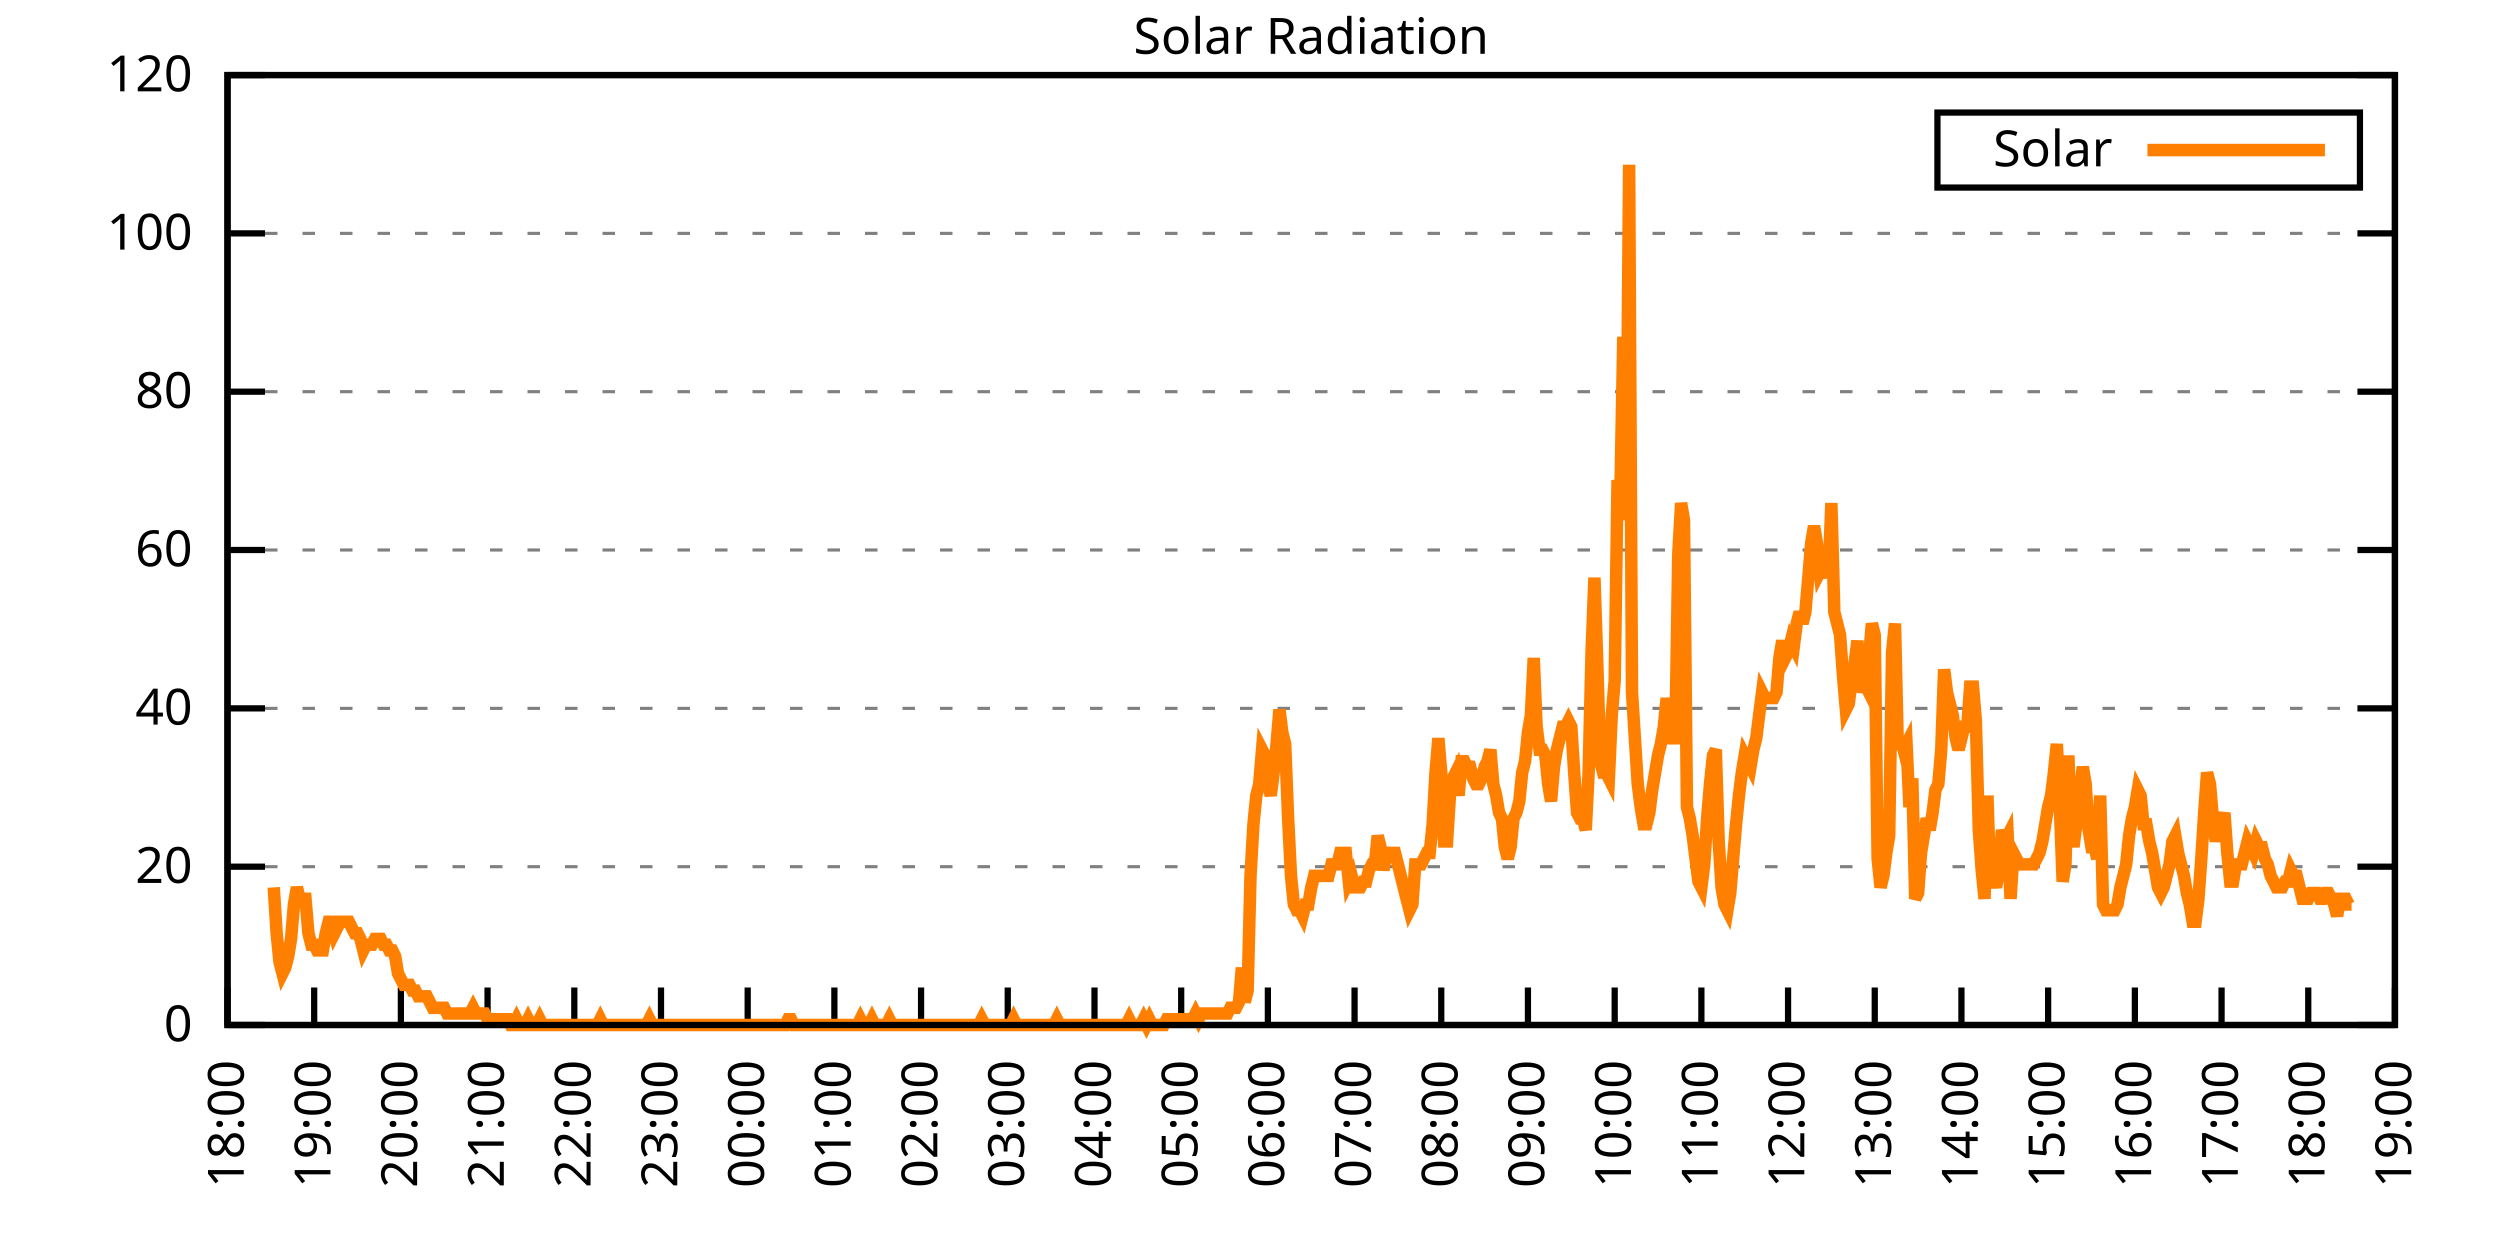
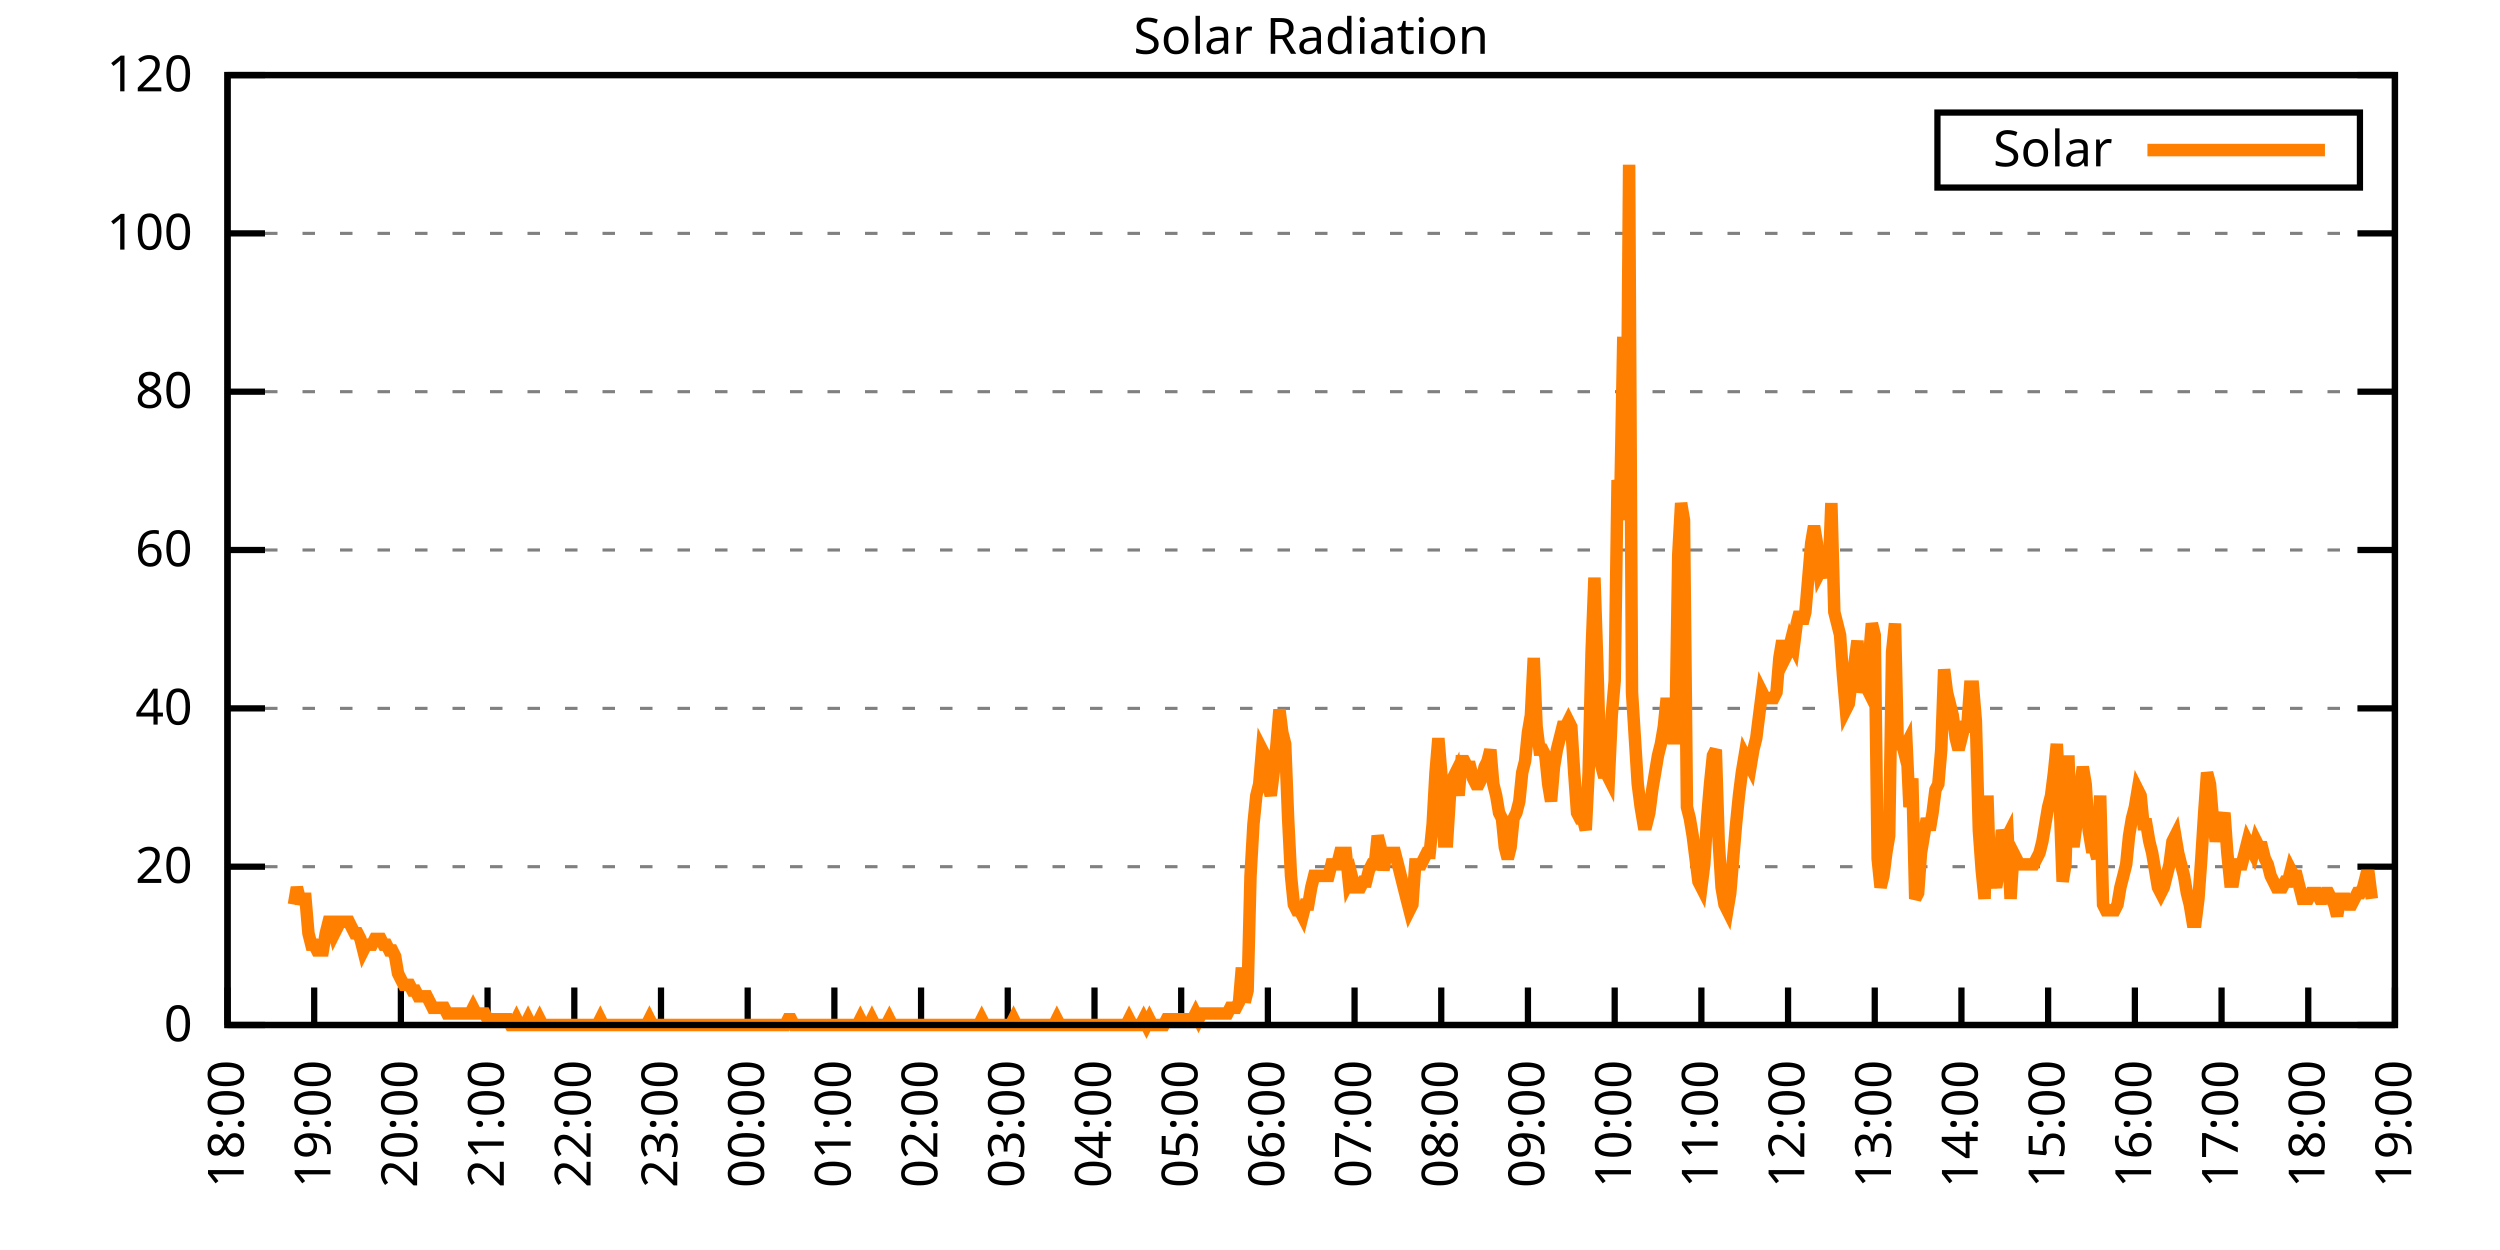
<svg xmlns="http://www.w3.org/2000/svg" xmlns:xlink="http://www.w3.org/1999/xlink" width="400" height="200" viewBox="0 0 400 200">
  <g id="gnuplot_canvas">
    <rect x="0" y="0" width="400" height="200" fill="none" />
    <defs>
      <circle id="gpDot" r="0.5" stroke-width="0.5" stroke="currentColor" />
      <path id="gpPt0" stroke-width="0.333" stroke="currentColor" d="M-1,0 h2 M0,-1 v2" />
      <path id="gpPt1" stroke-width="0.333" stroke="currentColor" d="M-1,-1 L1,1 M1,-1 L-1,1" />
      <path id="gpPt2" stroke-width="0.333" stroke="currentColor" d="M-1,0 L1,0 M0,-1 L0,1 M-1,-1 L1,1 M-1,1 L1,-1" />
      <rect id="gpPt3" stroke-width="0.333" stroke="currentColor" x="-1" y="-1" width="2" height="2" />
      <rect id="gpPt4" stroke-width="0.333" stroke="currentColor" fill="currentColor" x="-1" y="-1" width="2" height="2" />
      <circle id="gpPt5" stroke-width="0.333" stroke="currentColor" cx="0" cy="0" r="1" />
      <use xlink:href="#gpPt5" id="gpPt6" fill="currentColor" stroke="none" />
      <path id="gpPt7" stroke-width="0.333" stroke="currentColor" d="M0,-1.33 L-1.33,0.67 L1.33,0.67 z" />
      <use xlink:href="#gpPt7" id="gpPt8" fill="currentColor" stroke="none" />
      <use xlink:href="#gpPt7" id="gpPt9" stroke="currentColor" transform="rotate(180)" />
      <use xlink:href="#gpPt9" id="gpPt10" fill="currentColor" stroke="none" />
      <use xlink:href="#gpPt3" id="gpPt11" stroke="currentColor" transform="rotate(45)" />
      <use xlink:href="#gpPt11" id="gpPt12" fill="currentColor" stroke="none" />
      <path id="gpPt13" stroke-width="0.333" stroke="currentColor" d="M0,1.330 L1.265,0.411 L0.782,-1.067 L-0.782,-1.076 L-1.265,0.411 z" />
      <use xlink:href="#gpPt13" id="gpPt14" fill="currentColor" stroke="none" />
      <filter id="textbox" filterUnits="objectBoundingBox" x="0" y="0" height="1" width="1">
        <feFlood flood-color="white" flood-opacity="1" result="bgnd" />
        <feComposite in="SourceGraphic" in2="bgnd" operator="atop" />
      </filter>
      <filter id="greybox" filterUnits="objectBoundingBox" x="0" y="0" height="1" width="1">
        <feFlood flood-color="lightgrey" flood-opacity="1" result="grey" />
        <feComposite in="SourceGraphic" in2="grey" operator="atop" />
      </filter>
    </defs>
    <g fill="none" color="white" stroke="currentColor" stroke-width="1.00" stroke-linecap="butt" stroke-linejoin="miter">
</g>
    <g fill="none" color="black" stroke="currentColor" stroke-width="1.00" stroke-linecap="butt" stroke-linejoin="miter">
      <g stroke="none" shape-rendering="crispEdges">
        <polygon fill="rgb(255, 255, 255)" points="36.40,164.00 383.18,164.00 383.18,12.02 36.40,12.02 " />
      </g>
    </g>
    <g fill="none" color="black" stroke="currentColor" stroke-width="1.00" stroke-linecap="butt" stroke-linejoin="miter">
</g>
    <g fill="none" color="black" stroke="black" stroke-width="0.50" stroke-linecap="butt" stroke-linejoin="miter">
</g>
    <g fill="none" color="gray" stroke="currentColor" stroke-width="0.50" stroke-linecap="butt" stroke-linejoin="miter">
      <path stroke="gray" stroke-dasharray="2,4" class="gridline" d="M36.40,164.00 L383.19,164.00  " />
    </g>
    <g fill="none" color="gray" stroke="gray" stroke-width="1.00" stroke-linecap="butt" stroke-linejoin="miter">
</g>
    <g fill="none" color="black" stroke="currentColor" stroke-width="1.00" stroke-linecap="butt" stroke-linejoin="miter">
      <path stroke="black" d="M36.40,164.00 L42.40,164.00 M383.19,164.00 L377.19,164.00  " />
      <g transform="translate(30.80,166.60)" stroke="none" fill="black" font-family="Sans" font-size="8.00" text-anchor="end">
        <text>
          <tspan font-family="Sans"> 0</tspan>
        </text>
      </g>
    </g>
    <g fill="none" color="black" stroke="currentColor" stroke-width="1.00" stroke-linecap="butt" stroke-linejoin="miter">
</g>
    <g fill="none" color="black" stroke="black" stroke-width="0.50" stroke-linecap="butt" stroke-linejoin="miter">
</g>
    <g fill="none" color="gray" stroke="currentColor" stroke-width="0.50" stroke-linecap="butt" stroke-linejoin="miter">
      <path stroke="gray" stroke-dasharray="2,4" class="gridline" d="M36.40,138.67 L383.19,138.67  " />
    </g>
    <g fill="none" color="gray" stroke="gray" stroke-width="1.00" stroke-linecap="butt" stroke-linejoin="miter">
</g>
    <g fill="none" color="black" stroke="currentColor" stroke-width="1.00" stroke-linecap="butt" stroke-linejoin="miter">
      <path stroke="black" d="M36.40,138.67 L42.40,138.67 M383.19,138.67 L377.19,138.67  " />
      <g transform="translate(30.80,141.27)" stroke="none" fill="black" font-family="Sans" font-size="8.00" text-anchor="end">
        <text>
          <tspan font-family="Sans"> 20</tspan>
        </text>
      </g>
    </g>
    <g fill="none" color="black" stroke="currentColor" stroke-width="1.00" stroke-linecap="butt" stroke-linejoin="miter">
</g>
    <g fill="none" color="black" stroke="black" stroke-width="0.50" stroke-linecap="butt" stroke-linejoin="miter">
</g>
    <g fill="none" color="gray" stroke="currentColor" stroke-width="0.50" stroke-linecap="butt" stroke-linejoin="miter">
      <path stroke="gray" stroke-dasharray="2,4" class="gridline" d="M36.40,113.34 L383.19,113.34  " />
    </g>
    <g fill="none" color="gray" stroke="gray" stroke-width="1.00" stroke-linecap="butt" stroke-linejoin="miter">
</g>
    <g fill="none" color="black" stroke="currentColor" stroke-width="1.00" stroke-linecap="butt" stroke-linejoin="miter">
      <path stroke="black" d="M36.40,113.34 L42.40,113.34 M383.19,113.34 L377.19,113.34  " />
      <g transform="translate(30.80,115.94)" stroke="none" fill="black" font-family="Sans" font-size="8.00" text-anchor="end">
        <text>
          <tspan font-family="Sans"> 40</tspan>
        </text>
      </g>
    </g>
    <g fill="none" color="black" stroke="currentColor" stroke-width="1.00" stroke-linecap="butt" stroke-linejoin="miter">
</g>
    <g fill="none" color="black" stroke="black" stroke-width="0.50" stroke-linecap="butt" stroke-linejoin="miter">
</g>
    <g fill="none" color="gray" stroke="currentColor" stroke-width="0.50" stroke-linecap="butt" stroke-linejoin="miter">
      <path stroke="gray" stroke-dasharray="2,4" class="gridline" d="M36.40,88.00 L383.19,88.00  " />
    </g>
    <g fill="none" color="gray" stroke="gray" stroke-width="1.00" stroke-linecap="butt" stroke-linejoin="miter">
</g>
    <g fill="none" color="black" stroke="currentColor" stroke-width="1.00" stroke-linecap="butt" stroke-linejoin="miter">
      <path stroke="black" d="M36.40,88.00 L42.40,88.00 M383.19,88.00 L377.19,88.00  " />
      <g transform="translate(30.80,90.60)" stroke="none" fill="black" font-family="Sans" font-size="8.00" text-anchor="end">
        <text>
          <tspan font-family="Sans"> 60</tspan>
        </text>
      </g>
    </g>
    <g fill="none" color="black" stroke="currentColor" stroke-width="1.00" stroke-linecap="butt" stroke-linejoin="miter">
</g>
    <g fill="none" color="black" stroke="black" stroke-width="0.50" stroke-linecap="butt" stroke-linejoin="miter">
</g>
    <g fill="none" color="gray" stroke="currentColor" stroke-width="0.50" stroke-linecap="butt" stroke-linejoin="miter">
      <path stroke="gray" stroke-dasharray="2,4" class="gridline" d="M36.40,62.67 L383.19,62.67  " />
    </g>
    <g fill="none" color="gray" stroke="gray" stroke-width="1.00" stroke-linecap="butt" stroke-linejoin="miter">
</g>
    <g fill="none" color="black" stroke="currentColor" stroke-width="1.00" stroke-linecap="butt" stroke-linejoin="miter">
      <path stroke="black" d="M36.40,62.67 L42.40,62.67 M383.19,62.67 L377.19,62.67  " />
      <g transform="translate(30.80,65.27)" stroke="none" fill="black" font-family="Sans" font-size="8.00" text-anchor="end">
        <text>
          <tspan font-family="Sans"> 80</tspan>
        </text>
      </g>
    </g>
    <g fill="none" color="black" stroke="currentColor" stroke-width="1.00" stroke-linecap="butt" stroke-linejoin="miter">
</g>
    <g fill="none" color="black" stroke="black" stroke-width="0.50" stroke-linecap="butt" stroke-linejoin="miter">
</g>
    <g fill="none" color="gray" stroke="currentColor" stroke-width="0.50" stroke-linecap="butt" stroke-linejoin="miter">
      <path stroke="gray" stroke-dasharray="2,4" class="gridline" d="M36.40,37.34 L383.19,37.34  " />
    </g>
    <g fill="none" color="gray" stroke="gray" stroke-width="1.00" stroke-linecap="butt" stroke-linejoin="miter">
</g>
    <g fill="none" color="black" stroke="currentColor" stroke-width="1.00" stroke-linecap="butt" stroke-linejoin="miter">
      <path stroke="black" d="M36.40,37.34 L42.40,37.34 M383.19,37.34 L377.19,37.34  " />
      <g transform="translate(30.80,39.94)" stroke="none" fill="black" font-family="Sans" font-size="8.00" text-anchor="end">
        <text>
          <tspan font-family="Sans"> 100</tspan>
        </text>
      </g>
    </g>
    <g fill="none" color="black" stroke="currentColor" stroke-width="1.00" stroke-linecap="butt" stroke-linejoin="miter">
</g>
    <g fill="none" color="black" stroke="black" stroke-width="0.50" stroke-linecap="butt" stroke-linejoin="miter">
</g>
    <g fill="none" color="gray" stroke="currentColor" stroke-width="0.50" stroke-linecap="butt" stroke-linejoin="miter">
      <path stroke="gray" stroke-dasharray="2,4" class="gridline" d="M36.40,12.01 L383.19,12.01  " />
    </g>
    <g fill="none" color="gray" stroke="gray" stroke-width="1.00" stroke-linecap="butt" stroke-linejoin="miter">
</g>
    <g fill="none" color="black" stroke="currentColor" stroke-width="1.00" stroke-linecap="butt" stroke-linejoin="miter">
      <path stroke="black" d="M36.40,12.01 L42.40,12.01 M383.19,12.01 L377.19,12.01  " />
      <g transform="translate(30.80,14.61)" stroke="none" fill="black" font-family="Sans" font-size="8.00" text-anchor="end">
        <text>
          <tspan font-family="Sans"> 120</tspan>
        </text>
      </g>
    </g>
    <g fill="none" color="black" stroke="currentColor" stroke-width="1.00" stroke-linecap="butt" stroke-linejoin="miter">
      <path stroke="black" d="M36.40,164.00 L36.40,158.00  " />
      <g transform="translate(39.00,169.60) rotate(270.00)" stroke="none" fill="black" font-family="Sans" font-size="8.00" text-anchor="end">
        <text>
          <tspan font-family="Sans">18:00</tspan>
        </text>
      </g>
    </g>
    <g fill="none" color="black" stroke="currentColor" stroke-width="1.00" stroke-linecap="butt" stroke-linejoin="miter">
      <path stroke="black" d="M50.27,164.00 L50.27,158.00  " />
      <g transform="translate(52.87,169.60) rotate(270.00)" stroke="none" fill="black" font-family="Sans" font-size="8.00" text-anchor="end">
        <text>
          <tspan font-family="Sans">19:00</tspan>
        </text>
      </g>
    </g>
    <g fill="none" color="black" stroke="currentColor" stroke-width="1.00" stroke-linecap="butt" stroke-linejoin="miter">
      <path stroke="black" d="M64.14,164.00 L64.14,158.00  " />
      <g transform="translate(66.74,169.60) rotate(270.00)" stroke="none" fill="black" font-family="Sans" font-size="8.00" text-anchor="end">
        <text>
          <tspan font-family="Sans">20:00</tspan>
        </text>
      </g>
    </g>
    <g fill="none" color="black" stroke="currentColor" stroke-width="1.00" stroke-linecap="butt" stroke-linejoin="miter">
      <path stroke="black" d="M78.01,164.00 L78.01,158.00  " />
      <g transform="translate(80.61,169.60) rotate(270.00)" stroke="none" fill="black" font-family="Sans" font-size="8.00" text-anchor="end">
        <text>
          <tspan font-family="Sans">21:00</tspan>
        </text>
      </g>
    </g>
    <g fill="none" color="black" stroke="currentColor" stroke-width="1.00" stroke-linecap="butt" stroke-linejoin="miter">
      <path stroke="black" d="M91.89,164.00 L91.89,158.00  " />
      <g transform="translate(94.49,169.60) rotate(270.00)" stroke="none" fill="black" font-family="Sans" font-size="8.00" text-anchor="end">
        <text>
          <tspan font-family="Sans">22:00</tspan>
        </text>
      </g>
    </g>
    <g fill="none" color="black" stroke="currentColor" stroke-width="1.00" stroke-linecap="butt" stroke-linejoin="miter">
      <path stroke="black" d="M105.76,164.00 L105.76,158.00  " />
      <g transform="translate(108.36,169.60) rotate(270.00)" stroke="none" fill="black" font-family="Sans" font-size="8.00" text-anchor="end">
        <text>
          <tspan font-family="Sans">23:00</tspan>
        </text>
      </g>
    </g>
    <g fill="none" color="black" stroke="currentColor" stroke-width="1.00" stroke-linecap="butt" stroke-linejoin="miter">
      <path stroke="black" d="M119.63,164.00 L119.63,158.00  " />
      <g transform="translate(122.23,169.60) rotate(270.00)" stroke="none" fill="black" font-family="Sans" font-size="8.00" text-anchor="end">
        <text>
          <tspan font-family="Sans">00:00</tspan>
        </text>
      </g>
    </g>
    <g fill="none" color="black" stroke="currentColor" stroke-width="1.00" stroke-linecap="butt" stroke-linejoin="miter">
      <path stroke="black" d="M133.50,164.00 L133.50,158.00  " />
      <g transform="translate(136.10,169.60) rotate(270.00)" stroke="none" fill="black" font-family="Sans" font-size="8.00" text-anchor="end">
        <text>
          <tspan font-family="Sans">01:00</tspan>
        </text>
      </g>
    </g>
    <g fill="none" color="black" stroke="currentColor" stroke-width="1.00" stroke-linecap="butt" stroke-linejoin="miter">
      <path stroke="black" d="M147.37,164.00 L147.37,158.00  " />
      <g transform="translate(149.97,169.60) rotate(270.00)" stroke="none" fill="black" font-family="Sans" font-size="8.00" text-anchor="end">
        <text>
          <tspan font-family="Sans">02:00</tspan>
        </text>
      </g>
    </g>
    <g fill="none" color="black" stroke="currentColor" stroke-width="1.00" stroke-linecap="butt" stroke-linejoin="miter">
      <path stroke="black" d="M161.24,164.00 L161.24,158.00  " />
      <g transform="translate(163.84,169.60) rotate(270.00)" stroke="none" fill="black" font-family="Sans" font-size="8.00" text-anchor="end">
        <text>
          <tspan font-family="Sans">03:00</tspan>
        </text>
      </g>
    </g>
    <g fill="none" color="black" stroke="currentColor" stroke-width="1.00" stroke-linecap="butt" stroke-linejoin="miter">
      <path stroke="black" d="M175.12,164.00 L175.12,158.00  " />
      <g transform="translate(177.72,169.60) rotate(270.00)" stroke="none" fill="black" font-family="Sans" font-size="8.00" text-anchor="end">
        <text>
          <tspan font-family="Sans">04:00</tspan>
        </text>
      </g>
    </g>
    <g fill="none" color="black" stroke="currentColor" stroke-width="1.00" stroke-linecap="butt" stroke-linejoin="miter">
      <path stroke="black" d="M188.99,164.00 L188.99,158.00  " />
      <g transform="translate(191.59,169.60) rotate(270.00)" stroke="none" fill="black" font-family="Sans" font-size="8.00" text-anchor="end">
        <text>
          <tspan font-family="Sans">05:00</tspan>
        </text>
      </g>
    </g>
    <g fill="none" color="black" stroke="currentColor" stroke-width="1.00" stroke-linecap="butt" stroke-linejoin="miter">
      <path stroke="black" d="M202.86,164.00 L202.86,158.00  " />
      <g transform="translate(205.46,169.60) rotate(270.00)" stroke="none" fill="black" font-family="Sans" font-size="8.00" text-anchor="end">
        <text>
          <tspan font-family="Sans">06:00</tspan>
        </text>
      </g>
    </g>
    <g fill="none" color="black" stroke="currentColor" stroke-width="1.00" stroke-linecap="butt" stroke-linejoin="miter">
      <path stroke="black" d="M216.73,164.00 L216.73,158.00  " />
      <g transform="translate(219.33,169.60) rotate(270.00)" stroke="none" fill="black" font-family="Sans" font-size="8.00" text-anchor="end">
        <text>
          <tspan font-family="Sans">07:00</tspan>
        </text>
      </g>
    </g>
    <g fill="none" color="black" stroke="currentColor" stroke-width="1.00" stroke-linecap="butt" stroke-linejoin="miter">
      <path stroke="black" d="M230.60,164.00 L230.60,158.00  " />
      <g transform="translate(233.20,169.60) rotate(270.00)" stroke="none" fill="black" font-family="Sans" font-size="8.00" text-anchor="end">
        <text>
          <tspan font-family="Sans">08:00</tspan>
        </text>
      </g>
    </g>
    <g fill="none" color="black" stroke="currentColor" stroke-width="1.00" stroke-linecap="butt" stroke-linejoin="miter">
      <path stroke="black" d="M244.47,164.00 L244.47,158.00  " />
      <g transform="translate(247.07,169.60) rotate(270.00)" stroke="none" fill="black" font-family="Sans" font-size="8.00" text-anchor="end">
        <text>
          <tspan font-family="Sans">09:00</tspan>
        </text>
      </g>
    </g>
    <g fill="none" color="black" stroke="currentColor" stroke-width="1.00" stroke-linecap="butt" stroke-linejoin="miter">
      <path stroke="black" d="M258.35,164.00 L258.35,158.00  " />
      <g transform="translate(260.95,169.60) rotate(270.00)" stroke="none" fill="black" font-family="Sans" font-size="8.00" text-anchor="end">
        <text>
          <tspan font-family="Sans">10:00</tspan>
        </text>
      </g>
    </g>
    <g fill="none" color="black" stroke="currentColor" stroke-width="1.00" stroke-linecap="butt" stroke-linejoin="miter">
      <path stroke="black" d="M272.22,164.00 L272.22,158.00  " />
      <g transform="translate(274.82,169.60) rotate(270.00)" stroke="none" fill="black" font-family="Sans" font-size="8.00" text-anchor="end">
        <text>
          <tspan font-family="Sans">11:00</tspan>
        </text>
      </g>
    </g>
    <g fill="none" color="black" stroke="currentColor" stroke-width="1.00" stroke-linecap="butt" stroke-linejoin="miter">
      <path stroke="black" d="M286.09,164.00 L286.09,158.00  " />
      <g transform="translate(288.69,169.60) rotate(270.00)" stroke="none" fill="black" font-family="Sans" font-size="8.00" text-anchor="end">
        <text>
          <tspan font-family="Sans">12:00</tspan>
        </text>
      </g>
    </g>
    <g fill="none" color="black" stroke="currentColor" stroke-width="1.00" stroke-linecap="butt" stroke-linejoin="miter">
      <path stroke="black" d="M299.96,164.00 L299.96,158.00  " />
      <g transform="translate(302.56,169.60) rotate(270.00)" stroke="none" fill="black" font-family="Sans" font-size="8.00" text-anchor="end">
        <text>
          <tspan font-family="Sans">13:00</tspan>
        </text>
      </g>
    </g>
    <g fill="none" color="black" stroke="currentColor" stroke-width="1.00" stroke-linecap="butt" stroke-linejoin="miter">
      <path stroke="black" d="M313.83,164.00 L313.83,158.00  " />
      <g transform="translate(316.43,169.60) rotate(270.00)" stroke="none" fill="black" font-family="Sans" font-size="8.00" text-anchor="end">
        <text>
          <tspan font-family="Sans">14:00</tspan>
        </text>
      </g>
    </g>
    <g fill="none" color="black" stroke="currentColor" stroke-width="1.00" stroke-linecap="butt" stroke-linejoin="miter">
      <path stroke="black" d="M327.70,164.00 L327.70,158.00  " />
      <g transform="translate(330.30,169.60) rotate(270.00)" stroke="none" fill="black" font-family="Sans" font-size="8.00" text-anchor="end">
        <text>
          <tspan font-family="Sans">15:00</tspan>
        </text>
      </g>
    </g>
    <g fill="none" color="black" stroke="currentColor" stroke-width="1.00" stroke-linecap="butt" stroke-linejoin="miter">
      <path stroke="black" d="M341.58,164.00 L341.58,158.00  " />
      <g transform="translate(344.18,169.60) rotate(270.00)" stroke="none" fill="black" font-family="Sans" font-size="8.00" text-anchor="end">
        <text>
          <tspan font-family="Sans">16:00</tspan>
        </text>
      </g>
    </g>
    <g fill="none" color="black" stroke="currentColor" stroke-width="1.00" stroke-linecap="butt" stroke-linejoin="miter">
      <path stroke="black" d="M355.45,164.00 L355.45,158.00  " />
      <g transform="translate(358.05,169.60) rotate(270.00)" stroke="none" fill="black" font-family="Sans" font-size="8.00" text-anchor="end">
        <text>
          <tspan font-family="Sans">17:00</tspan>
        </text>
      </g>
    </g>
    <g fill="none" color="black" stroke="currentColor" stroke-width="1.00" stroke-linecap="butt" stroke-linejoin="miter">
      <path stroke="black" d="M369.32,164.00 L369.32,158.00  " />
      <g transform="translate(371.92,169.60) rotate(270.00)" stroke="none" fill="black" font-family="Sans" font-size="8.00" text-anchor="end">
        <text>
          <tspan font-family="Sans">18:00</tspan>
        </text>
      </g>
    </g>
    <g fill="none" color="black" stroke="currentColor" stroke-width="1.00" stroke-linecap="butt" stroke-linejoin="miter">
      <path stroke="black" d="M383.19,164.00 L383.19,158.00  " />
      <g transform="translate(385.79,169.60) rotate(270.00)" stroke="none" fill="black" font-family="Sans" font-size="8.00" text-anchor="end">
        <text>
          <tspan font-family="Sans">19:00</tspan>
        </text>
      </g>
    </g>
    <g fill="none" color="black" stroke="currentColor" stroke-width="1.00" stroke-linecap="butt" stroke-linejoin="miter">
</g>
    <g fill="none" color="black" stroke="currentColor" stroke-width="1.00" stroke-linecap="butt" stroke-linejoin="miter">
      <path stroke="black" d="M36.40,12.01 L36.40,164.00 L383.19,164.00 L383.19,12.01 L36.40,12.01 Z  " />
    </g>
    <g fill="none" color="black" stroke="currentColor" stroke-width="1.00" stroke-linecap="butt" stroke-linejoin="miter">
</g>
    <g fill="none" color="black" stroke="currentColor" stroke-width="1.00" stroke-linecap="butt" stroke-linejoin="miter">
      <path stroke="black" d="M309.99,30.01 L309.99,18.01 L377.59,18.01 L377.59,30.01 L309.99,30.01 Z  " />
    </g>
    <g id="Solar_Radiation_plot_1">
      <g fill="none" color="white" stroke="black" stroke-width="2.00" stroke-linecap="butt" stroke-linejoin="miter">
</g>
      <g fill="none" color="black" stroke="currentColor" stroke-width="2.00" stroke-linecap="butt" stroke-linejoin="miter">
        <g transform="translate(337.99,26.61)" stroke="none" fill="black" font-family="Sans" font-size="8.00" text-anchor="end">
          <text>
            <tspan font-family="Sans">Solar</tspan>
          </text>
        </g>
      </g>
      <g fill="none" color="black" stroke="currentColor" stroke-width="2.00" stroke-linecap="butt" stroke-linejoin="miter">
-         <path stroke="rgb(255, 127,   0)" d="M343.59,24.01 L371.99,24.01 M43.80,141.98 L44.26,149.32 L44.72,153.91 L45.19,155.74 L45.65,154.82 L46.11,152.99   L46.57,150.23 L47.03,144.73 L47.50,141.98 L47.96,143.81 L48.42,143.81 L48.88,143.81 L49.35,149.32 L49.81,151.15   L50.27,151.15 L50.73,152.07 L51.20,152.07 L51.66,152.07 L52.12,149.32 L52.58,147.48 L53.05,147.48 L53.51,149.32   L53.97,148.40 L54.43,147.48 L54.90,147.48 L55.36,147.48 L55.82,147.48 L56.28,148.40 L56.75,149.32 L57.21,149.32   L57.67,150.23 L58.13,152.07 L58.59,151.15 L59.06,151.15 L59.52,151.15 L59.98,150.23 L60.44,150.23 L60.91,150.23   L61.37,151.15 L61.83,151.15 L62.29,152.07 L62.76,152.07 L63.22,152.99 L63.68,155.74 L64.14,156.66 L64.61,157.58   L65.07,157.58 L65.53,157.58 L65.99,158.49 L66.46,158.49 L66.92,159.41 L67.38,159.41 L67.84,159.41 L68.30,159.41   L68.77,160.33 L69.23,161.25 L69.69,161.25 L70.15,161.25 L70.62,161.25 L71.08,161.25 L71.54,162.16 L72.00,162.16   L72.47,162.16 L72.93,162.16 L73.39,162.16 L73.85,162.16 L74.32,162.16 L74.78,162.16 L75.24,162.16 L75.70,161.25   L76.17,162.16 L76.63,162.16 L77.09,162.16 L77.55,162.16 L78.01,163.08 L78.48,163.08 L78.94,163.08 L79.40,163.08   L79.86,163.08 L80.33,163.08 L80.79,163.08 L81.25,163.08 L81.71,164.00 L82.18,164.00 L82.64,163.08 L83.10,164.00   L83.56,164.00 L84.03,164.00 L84.49,163.08 L84.95,164.00 L85.41,164.00 L85.88,164.00 L86.34,163.08 L86.80,164.00   L87.26,164.00 L87.72,164.00 L88.19,164.00 L88.65,164.00 L89.11,164.00 L89.57,164.00 L90.04,164.00 L90.50,164.00   L90.96,164.00 L91.42,164.00 L91.89,164.00 L92.35,164.00 L92.81,164.00 L93.27,164.00 L93.74,164.00 L94.20,164.00   L94.66,164.00 L95.12,164.00 L95.59,164.00 L96.05,163.08 L96.51,164.00 L96.97,164.00 L97.44,164.00 L97.90,164.00   L98.36,164.00 L98.82,164.00 L99.28,164.00 L99.75,164.00 L100.21,164.00 L100.67,164.00 L101.13,164.00 L101.60,164.00   L102.06,164.00 L102.52,164.00 L102.98,164.00 L103.45,164.00 L103.91,163.08 L104.37,164.00 L104.83,164.00 L105.30,164.00   L105.76,164.00 L106.22,164.00 L106.68,164.00 L107.15,164.00 L107.61,164.00 L108.07,164.00 L108.53,164.00 L108.99,164.00   L109.46,164.00 L109.92,164.00 L110.38,164.00 L110.84,164.00 L111.31,164.00 L111.77,164.00 L112.23,164.00 L112.69,164.00   L113.16,164.00 L113.62,164.00 L114.08,164.00 L114.54,164.00 L115.01,164.00 L115.47,164.00 L115.93,164.00 L116.39,164.00   L116.86,164.00 L117.32,164.00 L117.78,164.00 L118.24,164.00 L118.70,164.00 L119.17,164.00 L119.63,164.00 L120.09,164.00   L120.55,164.00 L121.02,164.00 L121.48,164.00 L121.94,164.00 L122.40,164.00 L122.87,164.00 L123.33,164.00 L123.79,164.00   L124.25,164.00 L124.72,164.00 L125.18,164.00 L125.64,164.00 L126.10,163.08 L126.57,163.08 L127.03,164.00 L127.49,164.00   L127.95,164.00 L128.41,164.00 L128.88,164.00 L129.34,164.00 L129.80,164.00 L130.26,164.00 L130.73,164.00 L131.19,164.00   L131.65,164.00 L132.11,164.00 L132.58,164.00 L133.04,164.00 L133.50,164.00 L133.96,164.00 L134.43,164.00 L134.89,164.00   L135.35,164.00 L135.81,164.00 L136.28,164.00 L136.74,164.00 L137.20,164.00 L137.66,163.08 L138.13,164.00 L138.59,164.00   L139.05,164.00 L139.51,163.08 L139.97,164.00 L140.44,164.00 L140.90,164.00 L141.36,164.00 L141.82,164.00 L142.29,163.08   L142.75,164.00 L143.21,164.00 L143.67,164.00 L144.14,164.00 L144.60,164.00 L145.06,164.00 L145.52,164.00 L145.99,164.00   L146.45,164.00 L146.91,164.00 L147.37,164.00 L147.84,164.00 L148.30,164.00 L148.76,164.00 L149.22,164.00 L149.68,164.00   L150.15,164.00 L150.61,164.00 L151.07,164.00 L151.53,164.00 L152.00,164.00 L152.46,164.00 L152.92,164.00 L153.38,164.00   L153.85,164.00 L154.31,164.00 L154.77,164.00 L155.23,164.00 L155.70,164.00 L156.16,164.00 L156.62,164.00 L157.08,163.08   L157.55,164.00 L158.01,164.00 L158.47,164.00 L158.93,164.00 L159.39,164.00 L159.86,164.00 L160.32,164.00 L160.78,164.00   L161.24,164.00 L161.71,164.00 L162.17,163.08 L162.63,164.00 L163.09,164.00 L163.56,164.00 L164.02,164.00 L164.48,164.00   L164.94,164.00 L165.41,164.00 L165.87,164.00 L166.33,164.00 L166.79,164.00 L167.26,164.00 L167.72,164.00 L168.18,164.00   L168.64,164.00 L169.10,163.08 L169.57,164.00 L170.03,164.00 L170.49,164.00 L170.95,164.00 L171.42,164.00 L171.88,164.00   L172.34,164.00 L172.80,164.00 L173.27,164.00 L173.73,164.00 L174.19,164.00 L174.65,164.00 L175.12,164.00 L175.58,164.00   L176.04,164.00 L176.50,164.00 L176.97,164.00 L177.43,164.00 L177.89,164.00 L178.35,164.00 L178.82,164.00 L179.28,164.00   L179.74,164.00 L180.20,164.00 L180.66,163.08 L181.13,164.00 L181.59,164.00 L182.05,164.00 L182.51,164.00 L182.98,163.08   L183.44,164.00 L183.90,163.08 L184.36,164.00 L184.83,164.00 L185.29,164.00 L185.75,164.00 L186.21,164.00 L186.68,163.08   L187.14,163.08 L187.60,163.08 L188.06,163.08 L188.53,163.08 L188.99,163.08 L189.45,163.08 L189.91,163.08 L190.37,163.08   L190.84,163.08 L191.30,162.16 L191.76,163.08 L192.22,162.16 L192.69,162.16 L193.15,162.16 L193.61,162.16 L194.07,162.16   L194.54,162.16 L195.00,162.16 L195.46,162.16 L195.92,162.16 L196.39,162.16 L196.85,161.25 L197.31,161.25 L197.77,161.25   L198.24,160.33 L198.70,154.82 L199.16,160.33 L199.62,158.49 L200.08,140.14 L200.55,131.88 L201.01,127.29 L201.47,125.46   L201.93,119.95 L202.40,120.87 L202.86,125.46 L203.32,127.29 L203.78,123.62 L204.25,119.03 L204.71,113.53 L205.17,117.20   L205.63,119.03 L206.10,130.96 L206.56,140.14 L207.02,144.73 L207.48,145.65 L207.95,145.65 L208.41,146.56 L208.87,144.73   L209.33,144.73 L209.80,141.98 L210.26,140.14 L210.72,140.14 L211.18,140.14 L211.64,140.14 L212.11,140.14 L212.57,140.14   L213.03,138.30 L213.49,138.30 L213.96,138.30 L214.42,136.47 L214.88,136.47 L215.34,136.47 L215.81,141.06 L216.27,140.14   L216.73,141.98 L217.19,141.98 L217.66,141.98 L218.12,141.06 L218.58,141.06 L219.04,139.22 L219.51,138.30 L219.97,138.30   L220.43,133.72 L220.89,135.55 L221.35,139.22 L221.82,136.47 L222.28,136.47 L222.74,136.47 L223.20,136.47 L223.67,138.30   L224.13,140.14 L224.59,141.98 L225.05,143.81 L225.52,145.65 L225.98,144.73 L226.44,138.30 L226.90,138.30 L227.37,138.30   L227.83,137.39 L228.29,136.47 L228.75,136.47 L229.22,131.88 L229.68,123.62 L230.14,118.12 L230.60,123.62 L231.06,134.63   L231.53,134.63 L231.99,127.29 L232.45,124.54 L232.91,123.62 L233.38,127.29 L233.84,121.79 L234.30,121.79 L234.76,122.70   L235.23,122.70 L235.69,124.54 L236.15,125.46 L236.61,125.46 L237.08,124.54 L237.54,122.70 L238.00,121.79 L238.46,119.95   L238.93,125.46 L239.39,127.29 L239.85,130.05 L240.31,130.96 L240.77,135.55 L241.24,137.39 L241.70,135.55 L242.16,130.96   L242.62,130.05 L243.09,128.21 L243.55,123.62 L244.01,121.79 L244.47,117.20 L244.94,114.44 L245.40,105.27 L245.86,116.28   L246.32,119.95 L246.79,119.95 L247.25,120.87 L247.71,125.46 L248.17,128.21 L248.64,122.70 L249.10,119.95 L249.56,118.12   L250.02,116.28 L250.49,116.28 L250.95,115.36 L251.41,116.28 L251.87,123.62 L252.33,130.05 L252.80,130.96 L253.26,130.96   L253.72,132.80 L254.18,123.62 L254.65,104.35 L255.11,92.42 L255.57,106.19 L256.03,121.79 L256.50,123.62 L256.96,123.62   L257.42,124.54 L257.88,114.44 L258.35,108.94 L258.81,76.82 L259.27,78.66 L259.73,53.88 L260.20,83.24 L260.66,26.35   L261.12,110.77 L261.58,118.12 L262.04,125.46 L262.51,129.13 L262.97,131.88 L263.43,131.88 L263.89,130.05 L264.36,126.37   L264.82,123.62 L265.28,120.87 L265.74,119.03 L266.21,116.28 L266.67,111.69 L267.13,116.28 L267.59,118.12 L268.06,118.12   L268.52,88.75 L268.98,80.49 L269.44,83.24 L269.91,129.13 L270.37,130.96 L270.83,133.72 L271.29,137.39 L271.75,141.06   L272.22,141.98 L272.68,138.30 L273.14,130.96 L273.60,125.46 L274.07,120.87 L274.53,119.95 L274.99,134.63 L275.45,141.98   L275.92,144.73 L276.38,145.65 L276.84,142.89 L277.30,137.39 L277.77,131.88 L278.23,127.29 L278.69,123.62 L279.15,120.87   L279.62,121.79 L280.08,122.70 L280.54,119.95 L281.00,118.12 L281.46,114.44 L281.93,110.77 L282.39,111.69 L282.85,111.69   L283.31,111.69 L283.78,111.69 L284.24,110.77 L284.70,105.27 L285.16,102.51 L285.63,105.27 L286.09,104.35 L286.55,102.51   L287.01,103.43 L287.48,99.76 L287.94,97.93 L288.40,99.76 L288.86,97.93 L289.33,92.42 L289.79,86.91 L290.25,84.16   L290.71,86.91 L291.18,91.50 L291.64,90.59 L292.10,90.59 L292.56,92.42 L293.02,80.49 L293.49,97.93 L293.95,99.76   L294.41,101.60 L294.87,108.02 L295.34,113.53 L295.80,112.61 L296.26,108.94 L296.72,106.19 L297.19,102.51 L297.65,110.77   L298.11,108.94 L298.57,109.86 L299.04,105.27 L299.50,99.76 L299.96,101.60 L300.42,137.39 L300.89,141.98 L301.35,140.14   L301.81,136.47 L302.27,133.72 L302.73,104.35 L303.20,99.76 L303.66,119.95 L304.12,118.12 L304.58,119.95 L305.05,119.03   L305.51,129.13 L305.97,124.54 L306.43,143.81 L306.90,142.89 L307.36,136.47 L307.82,133.72 L308.28,130.96 L308.75,132.80   L309.21,130.05 L309.67,126.37 L310.13,125.46 L310.60,119.95 L311.06,107.10 L311.52,110.77 L311.98,112.61 L312.44,114.44   L312.91,118.12 L313.37,119.95 L313.83,118.12 L314.29,116.28 L314.76,116.28 L315.22,109.86 L315.68,109.86 L316.14,115.36   L316.61,132.80 L317.07,139.22 L317.53,143.81 L317.99,127.29 L318.46,141.98 L318.92,140.14 L319.38,141.98 L319.84,139.22   L320.31,132.80 L320.77,134.63 L321.23,133.72 L321.69,143.81 L322.15,136.47 L322.62,137.39 L323.08,138.30 L323.54,138.30   L324.00,138.30 L324.47,138.30 L324.93,138.30 L325.39,138.30 L325.85,137.39 L326.32,136.47 L326.78,134.63 L327.24,131.88   L327.70,129.13 L328.17,127.29 L328.63,123.62 L329.09,119.03 L329.55,128.21 L330.02,141.06 L330.48,138.30 L330.94,120.87   L331.40,134.63 L331.87,134.63 L332.33,130.96 L332.79,126.37 L333.25,122.70 L333.71,125.46 L334.18,132.80 L334.64,135.55   L335.10,135.55 L335.56,137.39 L336.03,127.29 L336.49,144.73 L336.95,145.65 L337.41,145.65 L337.88,145.65 L338.34,145.65   L338.80,144.73 L339.26,141.98 L339.73,140.14 L340.19,138.30 L340.65,133.72 L341.11,130.96 L341.58,129.13 L342.04,126.37   L342.50,127.29 L342.96,131.88 L343.42,131.88 L343.89,134.63 L344.35,136.47 L344.81,139.22 L345.27,141.98 L345.74,142.89   L346.20,141.98 L346.66,140.14 L347.12,138.30 L347.59,134.63 L348.05,133.72 L348.51,136.47 L348.97,138.30 L349.44,140.14   L349.90,142.89 L350.36,144.73 L350.82,147.48 L351.29,147.48 L351.75,143.81 L352.21,137.39 L352.67,130.05 L353.13,123.62   L353.60,125.46 L354.06,130.96 L354.52,134.63 L354.98,131.88 L355.45,131.88 L355.91,130.05 L356.37,136.47 L356.83,141.06   L357.30,141.06 L357.76,138.30 L358.22,138.30 L358.68,138.30 L359.15,136.47 L359.61,134.63 L360.07,135.55 L360.53,136.47   L361.00,134.63 L361.46,135.55 L361.92,135.55 L362.38,137.39 L362.84,138.30 L363.31,140.14 L363.77,141.06 L364.23,141.98   L364.69,141.98 L365.16,141.98 L365.62,141.06 L366.08,141.06 L366.54,139.22 L367.01,140.14 L367.47,140.14 L367.93,141.98   L368.39,143.81 L368.86,143.81 L369.32,143.81 L369.78,142.89 L370.24,142.89 L370.71,142.89 L371.17,143.81 L371.63,143.81   L372.09,142.89 L372.56,142.89 L373.02,143.81 L373.48,144.73 L373.94,146.56 L374.40,143.81 L374.87,143.81 L375.33,143.81   L375.79,144.73 L376.25,144.73  " />
+         <path stroke="rgb(255, 127,   0)" d="M343.59,24.01 L371.99,24.01 M47.03,144.73 L47.50,141.98 L47.96,143.81 L48.42,143.81 L48.88,143.81 L49.35,149.32   L49.81,151.15 L50.27,151.15 L50.73,152.07 L51.20,152.07 L51.66,152.07 L52.12,149.32 L52.58,147.48 L53.05,147.48   L53.51,149.32 L53.97,148.40 L54.43,147.48 L54.90,147.48 L55.36,147.48 L55.82,147.48 L56.28,148.40 L56.75,149.32   L57.21,149.32 L57.67,150.23 L58.13,152.07 L58.59,151.15 L59.06,151.15 L59.52,151.15 L59.98,150.23 L60.44,150.23   L60.91,150.23 L61.37,151.15 L61.83,151.15 L62.29,152.07 L62.76,152.07 L63.22,152.99 L63.68,155.74 L64.14,156.66   L64.61,157.58 L65.07,157.58 L65.53,157.58 L65.99,158.49 L66.46,158.49 L66.92,159.41 L67.38,159.41 L67.84,159.41   L68.30,159.41 L68.77,160.33 L69.23,161.25 L69.69,161.25 L70.15,161.25 L70.62,161.25 L71.08,161.25 L71.54,162.16   L72.00,162.16 L72.47,162.16 L72.93,162.16 L73.39,162.16 L73.85,162.16 L74.32,162.16 L74.78,162.16 L75.24,162.16   L75.70,161.25 L76.17,162.16 L76.63,162.16 L77.09,162.16 L77.55,162.16 L78.01,163.08 L78.48,163.08 L78.94,163.08   L79.40,163.08 L79.86,163.08 L80.33,163.08 L80.79,163.08 L81.25,163.08 L81.71,164.00 L82.18,164.00 L82.64,163.08   L83.10,164.00 L83.56,164.00 L84.03,164.00 L84.49,163.08 L84.95,164.00 L85.41,164.00 L85.88,164.00 L86.34,163.08   L86.80,164.00 L87.26,164.00 L87.72,164.00 L88.19,164.00 L88.65,164.00 L89.11,164.00 L89.57,164.00 L90.04,164.00   L90.50,164.00 L90.96,164.00 L91.42,164.00 L91.89,164.00 L92.35,164.00 L92.81,164.00 L93.27,164.00 L93.74,164.00   L94.20,164.00 L94.66,164.00 L95.12,164.00 L95.59,164.00 L96.05,163.08 L96.51,164.00 L96.97,164.00 L97.44,164.00   L97.90,164.00 L98.36,164.00 L98.82,164.00 L99.28,164.00 L99.75,164.00 L100.21,164.00 L100.67,164.00 L101.13,164.00   L101.60,164.00 L102.06,164.00 L102.52,164.00 L102.98,164.00 L103.45,164.00 L103.91,163.08 L104.37,164.00 L104.83,164.00   L105.30,164.00 L105.76,164.00 L106.22,164.00 L106.68,164.00 L107.15,164.00 L107.61,164.00 L108.07,164.00 L108.53,164.00   L108.99,164.00 L109.46,164.00 L109.92,164.00 L110.38,164.00 L110.84,164.00 L111.31,164.00 L111.77,164.00 L112.23,164.00   L112.69,164.00 L113.16,164.00 L113.62,164.00 L114.08,164.00 L114.54,164.00 L115.01,164.00 L115.47,164.00 L115.93,164.00   L116.39,164.00 L116.86,164.00 L117.32,164.00 L117.78,164.00 L118.24,164.00 L118.70,164.00 L119.17,164.00 L119.63,164.00   L120.09,164.00 L120.55,164.00 L121.02,164.00 L121.48,164.00 L121.94,164.00 L122.40,164.00 L122.87,164.00 L123.33,164.00   L123.79,164.00 L124.25,164.00 L124.72,164.00 L125.18,164.00 L125.64,164.00 L126.10,163.08 L126.57,163.08 L127.03,164.00   L127.49,164.00 L127.95,164.00 L128.41,164.00 L128.88,164.00 L129.34,164.00 L129.80,164.00 L130.26,164.00 L130.73,164.00   L131.19,164.00 L131.65,164.00 L132.11,164.00 L132.58,164.00 L133.04,164.00 L133.50,164.00 L133.96,164.00 L134.43,164.00   L134.89,164.00 L135.35,164.00 L135.81,164.00 L136.28,164.00 L136.74,164.00 L137.20,164.00 L137.66,163.08 L138.13,164.00   L138.59,164.00 L139.05,164.00 L139.51,163.08 L139.97,164.00 L140.44,164.00 L140.90,164.00 L141.36,164.00 L141.82,164.00   L142.29,163.08 L142.75,164.00 L143.21,164.00 L143.67,164.00 L144.14,164.00 L144.60,164.00 L145.06,164.00 L145.52,164.00   L145.99,164.00 L146.45,164.00 L146.91,164.00 L147.37,164.00 L147.84,164.00 L148.30,164.00 L148.76,164.00 L149.22,164.00   L149.68,164.00 L150.15,164.00 L150.61,164.00 L151.07,164.00 L151.53,164.00 L152.00,164.00 L152.46,164.00 L152.92,164.00   L153.38,164.00 L153.85,164.00 L154.31,164.00 L154.77,164.00 L155.23,164.00 L155.70,164.00 L156.16,164.00 L156.62,164.00   L157.08,163.08 L157.55,164.00 L158.01,164.00 L158.47,164.00 L158.93,164.00 L159.39,164.00 L159.86,164.00 L160.32,164.00   L160.78,164.00 L161.24,164.00 L161.71,164.00 L162.17,163.08 L162.63,164.00 L163.09,164.00 L163.56,164.00 L164.02,164.00   L164.48,164.00 L164.94,164.00 L165.41,164.00 L165.87,164.00 L166.33,164.00 L166.79,164.00 L167.26,164.00 L167.72,164.00   L168.18,164.00 L168.64,164.00 L169.10,163.08 L169.57,164.00 L170.03,164.00 L170.49,164.00 L170.95,164.00 L171.42,164.00   L171.88,164.00 L172.34,164.00 L172.80,164.00 L173.27,164.00 L173.73,164.00 L174.19,164.00 L174.65,164.00 L175.12,164.00   L175.58,164.00 L176.04,164.00 L176.50,164.00 L176.97,164.00 L177.43,164.00 L177.89,164.00 L178.35,164.00 L178.82,164.00   L179.28,164.00 L179.74,164.00 L180.20,164.00 L180.66,163.08 L181.13,164.00 L181.59,164.00 L182.05,164.00 L182.51,164.00   L182.98,163.08 L183.44,164.00 L183.90,163.08 L184.36,164.00 L184.83,164.00 L185.29,164.00 L185.75,164.00 L186.21,164.00   L186.68,163.08 L187.14,163.08 L187.60,163.08 L188.06,163.08 L188.53,163.08 L188.99,163.08 L189.45,163.08 L189.91,163.08   L190.37,163.08 L190.84,163.08 L191.30,162.16 L191.76,163.08 L192.22,162.16 L192.69,162.16 L193.15,162.16 L193.61,162.16   L194.07,162.16 L194.54,162.16 L195.00,162.16 L195.46,162.16 L195.92,162.16 L196.39,162.16 L196.85,161.25 L197.31,161.25   L197.77,161.25 L198.24,160.33 L198.70,154.82 L199.16,160.33 L199.62,158.49 L200.08,140.14 L200.55,131.88 L201.01,127.29   L201.47,125.46 L201.93,119.95 L202.40,120.87 L202.86,125.46 L203.32,127.29 L203.78,123.62 L204.25,119.03 L204.71,113.53   L205.17,117.20 L205.63,119.03 L206.10,130.96 L206.56,140.14 L207.02,144.73 L207.48,145.65 L207.95,145.65 L208.41,146.56   L208.87,144.73 L209.33,144.73 L209.80,141.98 L210.26,140.14 L210.72,140.14 L211.18,140.14 L211.64,140.14 L212.11,140.14   L212.57,140.14 L213.03,138.30 L213.49,138.30 L213.96,138.30 L214.42,136.47 L214.88,136.47 L215.34,136.47 L215.81,141.06   L216.27,140.14 L216.73,141.98 L217.19,141.98 L217.66,141.98 L218.12,141.06 L218.58,141.06 L219.04,139.22 L219.51,138.30   L219.97,138.30 L220.43,133.72 L220.89,135.55 L221.35,139.22 L221.82,136.47 L222.28,136.47 L222.74,136.47 L223.20,136.47   L223.67,138.30 L224.13,140.14 L224.59,141.98 L225.05,143.81 L225.52,145.65 L225.98,144.73 L226.44,138.30 L226.90,138.30   L227.37,138.30 L227.83,137.39 L228.29,136.47 L228.75,136.47 L229.22,131.88 L229.68,123.62 L230.14,118.12 L230.60,123.62   L231.06,134.63 L231.53,134.63 L231.99,127.29 L232.45,124.54 L232.91,123.62 L233.38,127.29 L233.84,121.79 L234.30,121.79   L234.76,122.70 L235.23,122.70 L235.69,124.54 L236.15,125.46 L236.61,125.46 L237.08,124.54 L237.54,122.70 L238.00,121.79   L238.46,119.95 L238.93,125.46 L239.39,127.29 L239.85,130.05 L240.31,130.96 L240.77,135.55 L241.24,137.39 L241.70,135.55   L242.16,130.96 L242.62,130.05 L243.09,128.21 L243.55,123.62 L244.01,121.79 L244.47,117.20 L244.94,114.44 L245.40,105.27   L245.86,116.28 L246.32,119.95 L246.79,119.95 L247.25,120.87 L247.71,125.46 L248.17,128.21 L248.64,122.70 L249.10,119.95   L249.56,118.12 L250.02,116.28 L250.49,116.28 L250.95,115.36 L251.41,116.28 L251.87,123.62 L252.33,130.05 L252.80,130.96   L253.26,130.96 L253.72,132.80 L254.18,123.62 L254.65,104.35 L255.11,92.42 L255.57,106.19 L256.03,121.79 L256.50,123.62   L256.96,123.62 L257.42,124.54 L257.88,114.44 L258.35,108.94 L258.81,76.82 L259.27,78.66 L259.73,53.88 L260.20,83.24   L260.66,26.35 L261.12,110.77 L261.58,118.12 L262.04,125.46 L262.51,129.13 L262.97,131.88 L263.43,131.88 L263.89,130.05   L264.36,126.37 L264.82,123.62 L265.28,120.87 L265.74,119.03 L266.21,116.28 L266.67,111.69 L267.13,116.28 L267.59,118.12   L268.06,118.12 L268.52,88.75 L268.98,80.49 L269.44,83.24 L269.91,129.13 L270.37,130.96 L270.83,133.72 L271.29,137.39   L271.75,141.06 L272.22,141.98 L272.68,138.30 L273.14,130.96 L273.60,125.46 L274.07,120.87 L274.53,119.95 L274.99,134.63   L275.45,141.98 L275.92,144.73 L276.38,145.65 L276.84,142.89 L277.30,137.39 L277.77,131.88 L278.23,127.29 L278.69,123.62   L279.15,120.87 L279.62,121.79 L280.08,122.70 L280.54,119.95 L281.00,118.12 L281.46,114.44 L281.93,110.77 L282.39,111.69   L282.85,111.69 L283.31,111.69 L283.78,111.69 L284.24,110.77 L284.70,105.27 L285.16,102.51 L285.63,105.27 L286.09,104.35   L286.55,102.51 L287.01,103.43 L287.48,99.76 L287.94,97.93 L288.40,99.76 L288.86,97.93 L289.33,92.42 L289.79,86.91   L290.25,84.16 L290.71,86.91 L291.18,91.50 L291.64,90.59 L292.10,90.59 L292.56,92.42 L293.02,80.49 L293.49,97.93   L293.95,99.76 L294.41,101.60 L294.87,108.02 L295.34,113.53 L295.80,112.61 L296.26,108.94 L296.72,106.19 L297.19,102.51   L297.65,110.77 L298.11,108.94 L298.57,109.86 L299.04,105.27 L299.50,99.76 L299.96,101.60 L300.42,137.39 L300.89,141.98   L301.35,140.14 L301.81,136.47 L302.27,133.72 L302.73,104.35 L303.20,99.76 L303.66,119.95 L304.12,118.12 L304.58,119.95   L305.05,119.03 L305.51,129.13 L305.97,124.54 L306.43,143.81 L306.90,142.89 L307.36,136.47 L307.82,133.72 L308.28,130.96   L308.75,132.80 L309.21,130.05 L309.67,126.37 L310.13,125.46 L310.60,119.95 L311.06,107.10 L311.52,110.77 L311.98,112.61   L312.44,114.44 L312.91,118.12 L313.37,119.95 L313.83,118.12 L314.29,116.28 L314.76,116.28 L315.22,109.86 L315.68,109.86   L316.14,115.36 L316.61,132.80 L317.07,139.22 L317.53,143.81 L317.99,127.29 L318.46,141.98 L318.92,140.14 L319.38,141.98   L319.84,139.22 L320.31,132.80 L320.77,134.63 L321.23,133.72 L321.69,143.81 L322.15,136.47 L322.62,137.39 L323.08,138.30   L323.54,138.30 L324.00,138.30 L324.47,138.30 L324.93,138.30 L325.39,138.30 L325.85,137.39 L326.32,136.47 L326.78,134.63   L327.24,131.88 L327.70,129.13 L328.17,127.29 L328.63,123.62 L329.09,119.03 L329.55,128.21 L330.02,141.06 L330.48,138.30   L330.94,120.87 L331.40,134.63 L331.87,134.63 L332.33,130.96 L332.79,126.37 L333.25,122.70 L333.71,125.46 L334.18,132.80   L334.64,135.55 L335.10,135.55 L335.56,137.39 L336.03,127.29 L336.49,144.73 L336.95,145.65 L337.41,145.65 L337.88,145.65   L338.34,145.65 L338.80,144.73 L339.26,141.98 L339.73,140.14 L340.19,138.30 L340.65,133.72 L341.11,130.96 L341.58,129.13   L342.04,126.37 L342.50,127.29 L342.96,131.88 L343.42,131.88 L343.89,134.63 L344.35,136.47 L344.81,139.22 L345.27,141.98   L345.74,142.89 L346.20,141.98 L346.66,140.14 L347.12,138.30 L347.59,134.63 L348.05,133.72 L348.51,136.47 L348.97,138.30   L349.44,140.14 L349.90,142.89 L350.36,144.73 L350.82,147.48 L351.29,147.48 L351.75,143.81 L352.21,137.39 L352.67,130.05   L353.13,123.62 L353.60,125.46 L354.06,130.96 L354.52,134.63 L354.98,131.88 L355.45,131.88 L355.91,130.05 L356.37,136.47   L356.83,141.06 L357.30,141.06 L357.76,138.30 L358.22,138.30 L358.68,138.30 L359.15,136.47 L359.61,134.63 L360.07,135.55   L360.53,136.47 L361.00,134.63 L361.46,135.55 L361.92,135.55 L362.38,137.39 L362.84,138.30 L363.31,140.14 L363.77,141.06   L364.23,141.98 L364.69,141.98 L365.16,141.98 L365.62,141.06 L366.08,141.06 L366.54,139.22 L367.01,140.14 L367.47,140.14   L367.93,141.98 L368.39,143.81 L368.86,143.81 L369.32,143.81 L369.78,142.89 L370.24,142.89 L370.71,142.89 L371.17,143.81   L371.63,143.81 L372.09,142.89 L372.56,142.89 L373.02,143.81 L373.48,144.73 L373.94,146.56 L374.40,143.81 L374.87,143.81   L375.33,143.81 L375.79,144.73 L376.25,144.73 L376.72,143.81 L377.18,142.89 L377.64,142.89 L378.10,141.98 L378.57,140.14   L379.03,140.14 L379.49,143.81  " />
      </g>
    </g>
    <g fill="none" color="black" stroke="currentColor" stroke-width="2.00" stroke-linecap="butt" stroke-linejoin="miter">
</g>
    <g fill="none" color="black" stroke="black" stroke-width="1.00" stroke-linecap="butt" stroke-linejoin="miter">
</g>
    <g fill="none" color="black" stroke="currentColor" stroke-width="1.00" stroke-linecap="butt" stroke-linejoin="miter">
      <path stroke="black" d="M36.40,12.01 L36.40,164.00 L383.19,164.00 L383.19,12.01 L36.40,12.01 Z  " />
      <g transform="translate(6.80,88.01) rotate(270.00)" stroke="none" fill="black" font-family="Sans" font-size="8.00" text-anchor="middle">
        <text />
      </g>
    </g>
    <g fill="none" color="black" stroke="currentColor" stroke-width="1.00" stroke-linecap="butt" stroke-linejoin="miter">
</g>
    <g fill="none" color="black" stroke="currentColor" stroke-width="1.00" stroke-linecap="butt" stroke-linejoin="miter">
      <g transform="translate(209.79,8.61)" stroke="none" fill="black" font-family="Sans" font-size="8.00" text-anchor="middle">
        <text>
          <tspan font-family="Sans">Solar Radiation</tspan>
        </text>
      </g>
    </g>
    <g fill="none" color="black" stroke="currentColor" stroke-width="1.00" stroke-linecap="butt" stroke-linejoin="miter">
</g>
  </g>
</svg>
